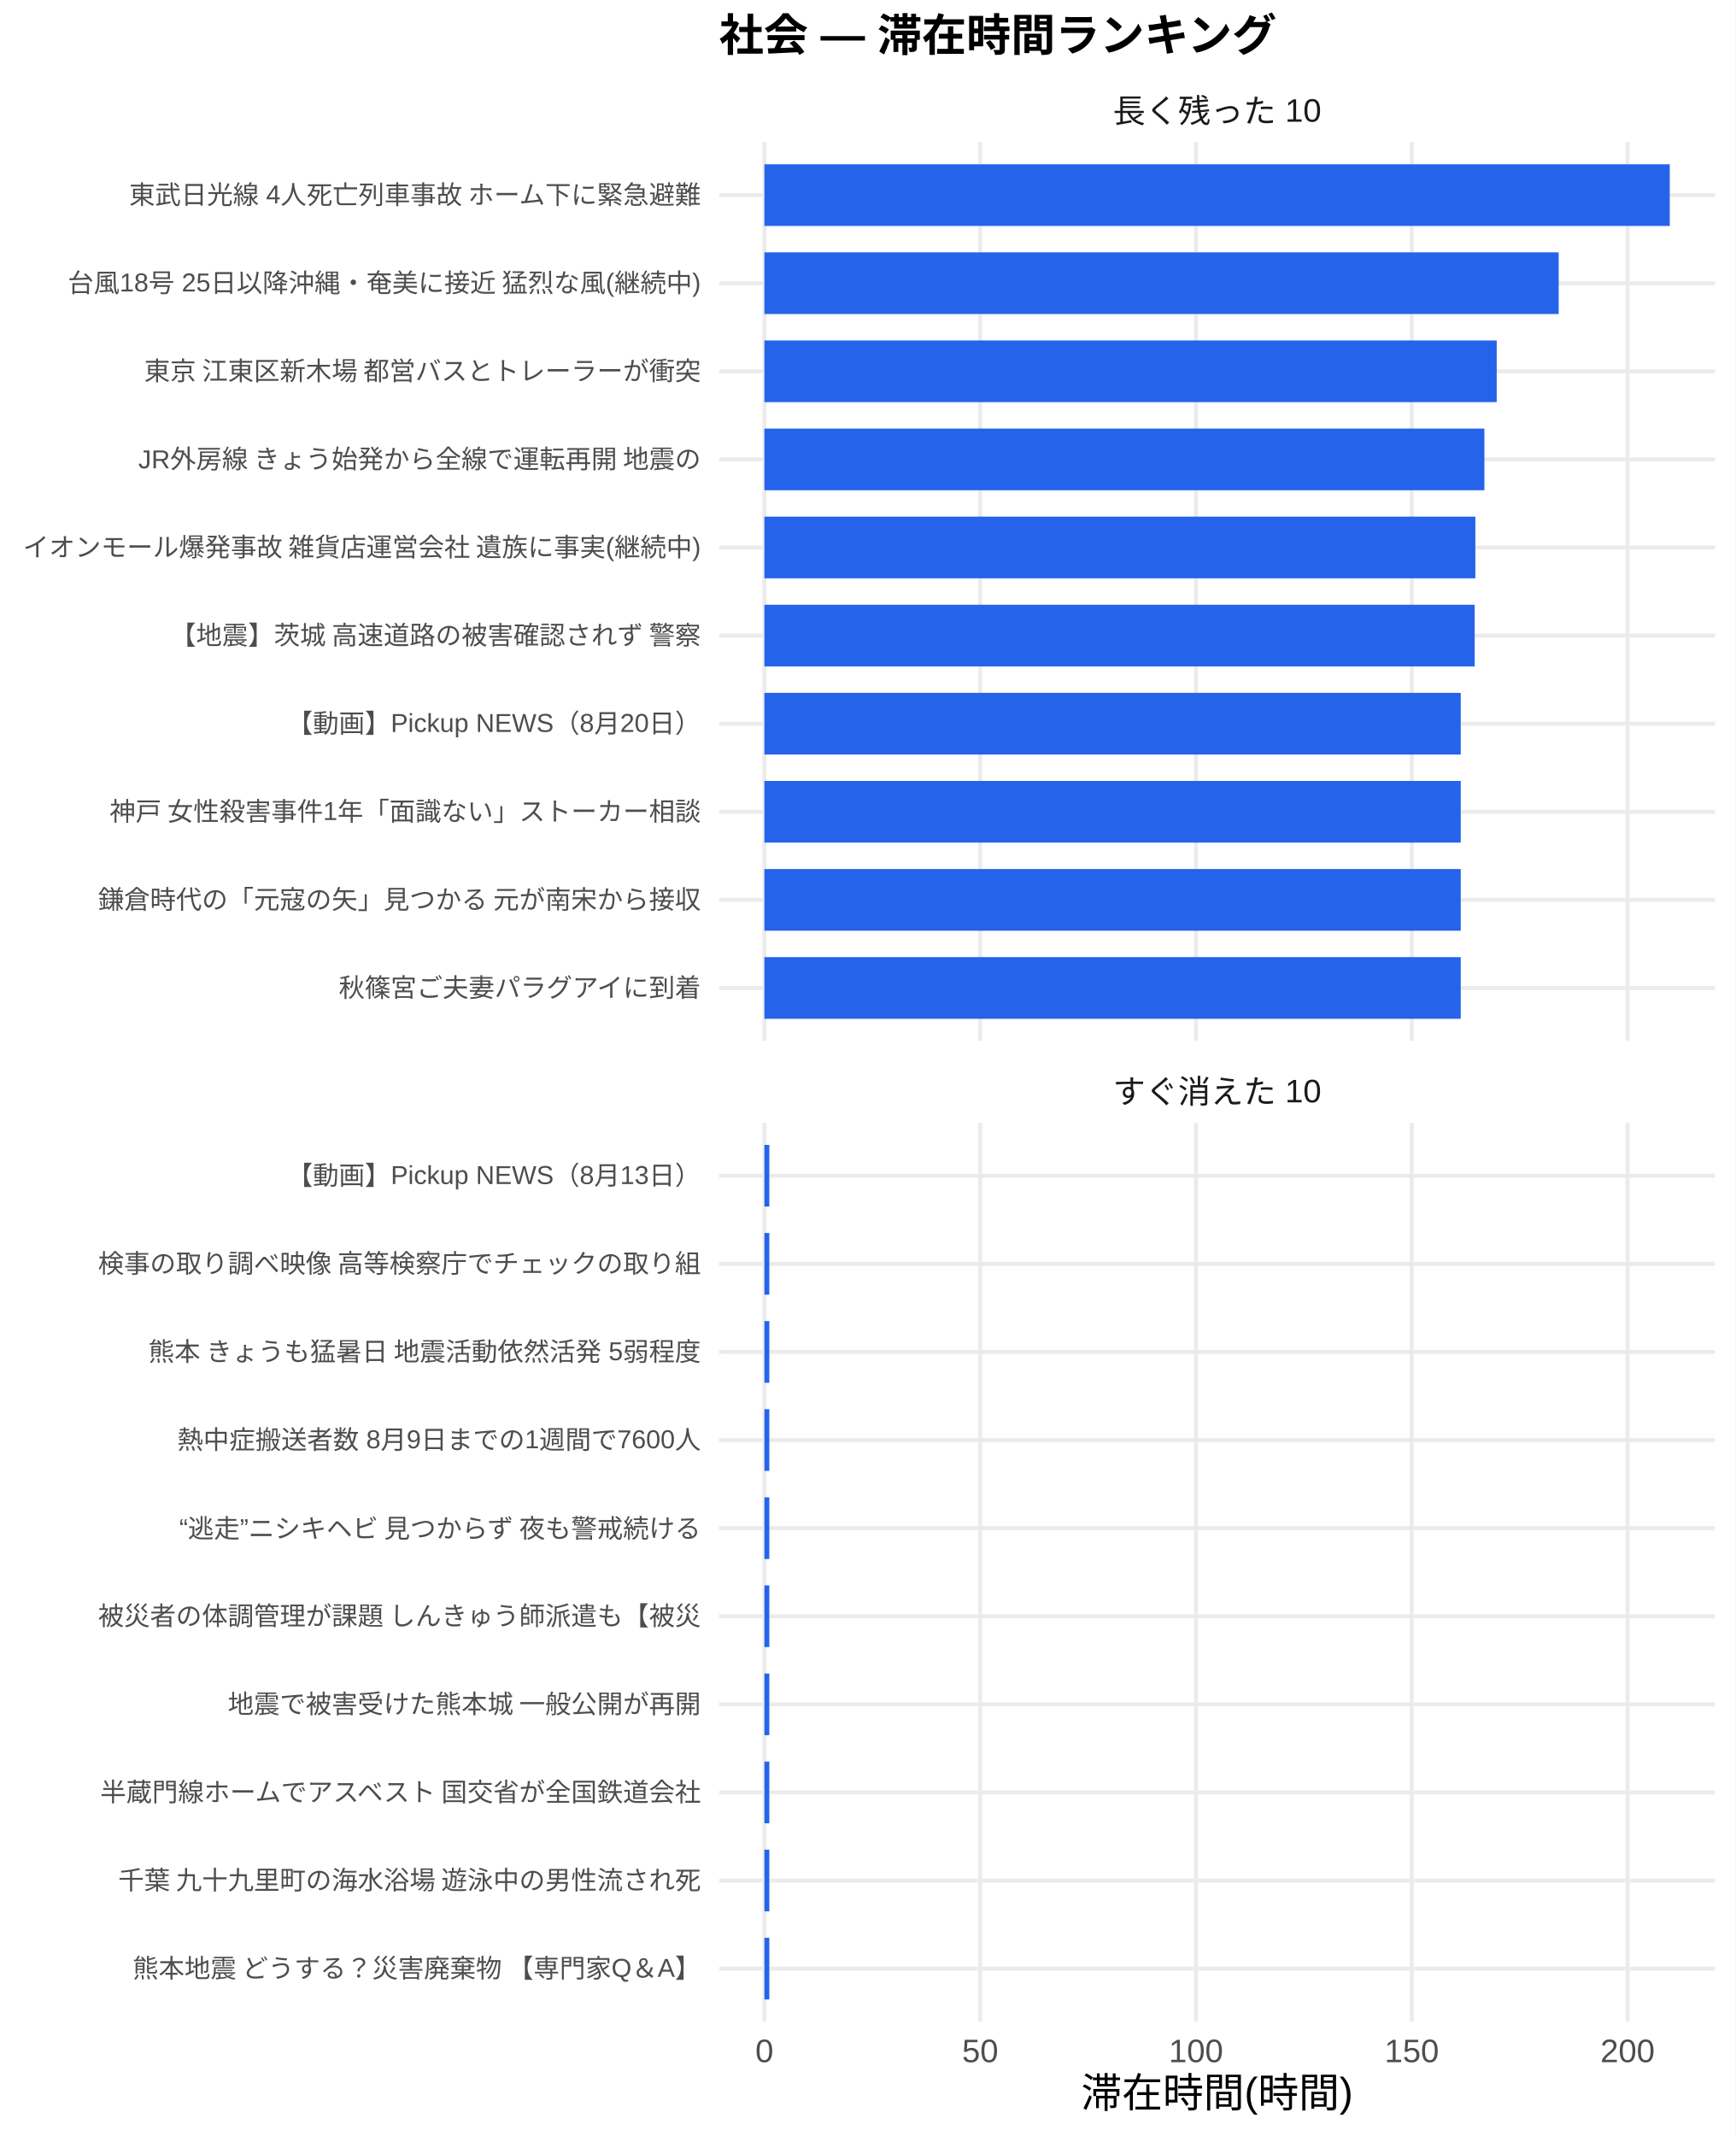
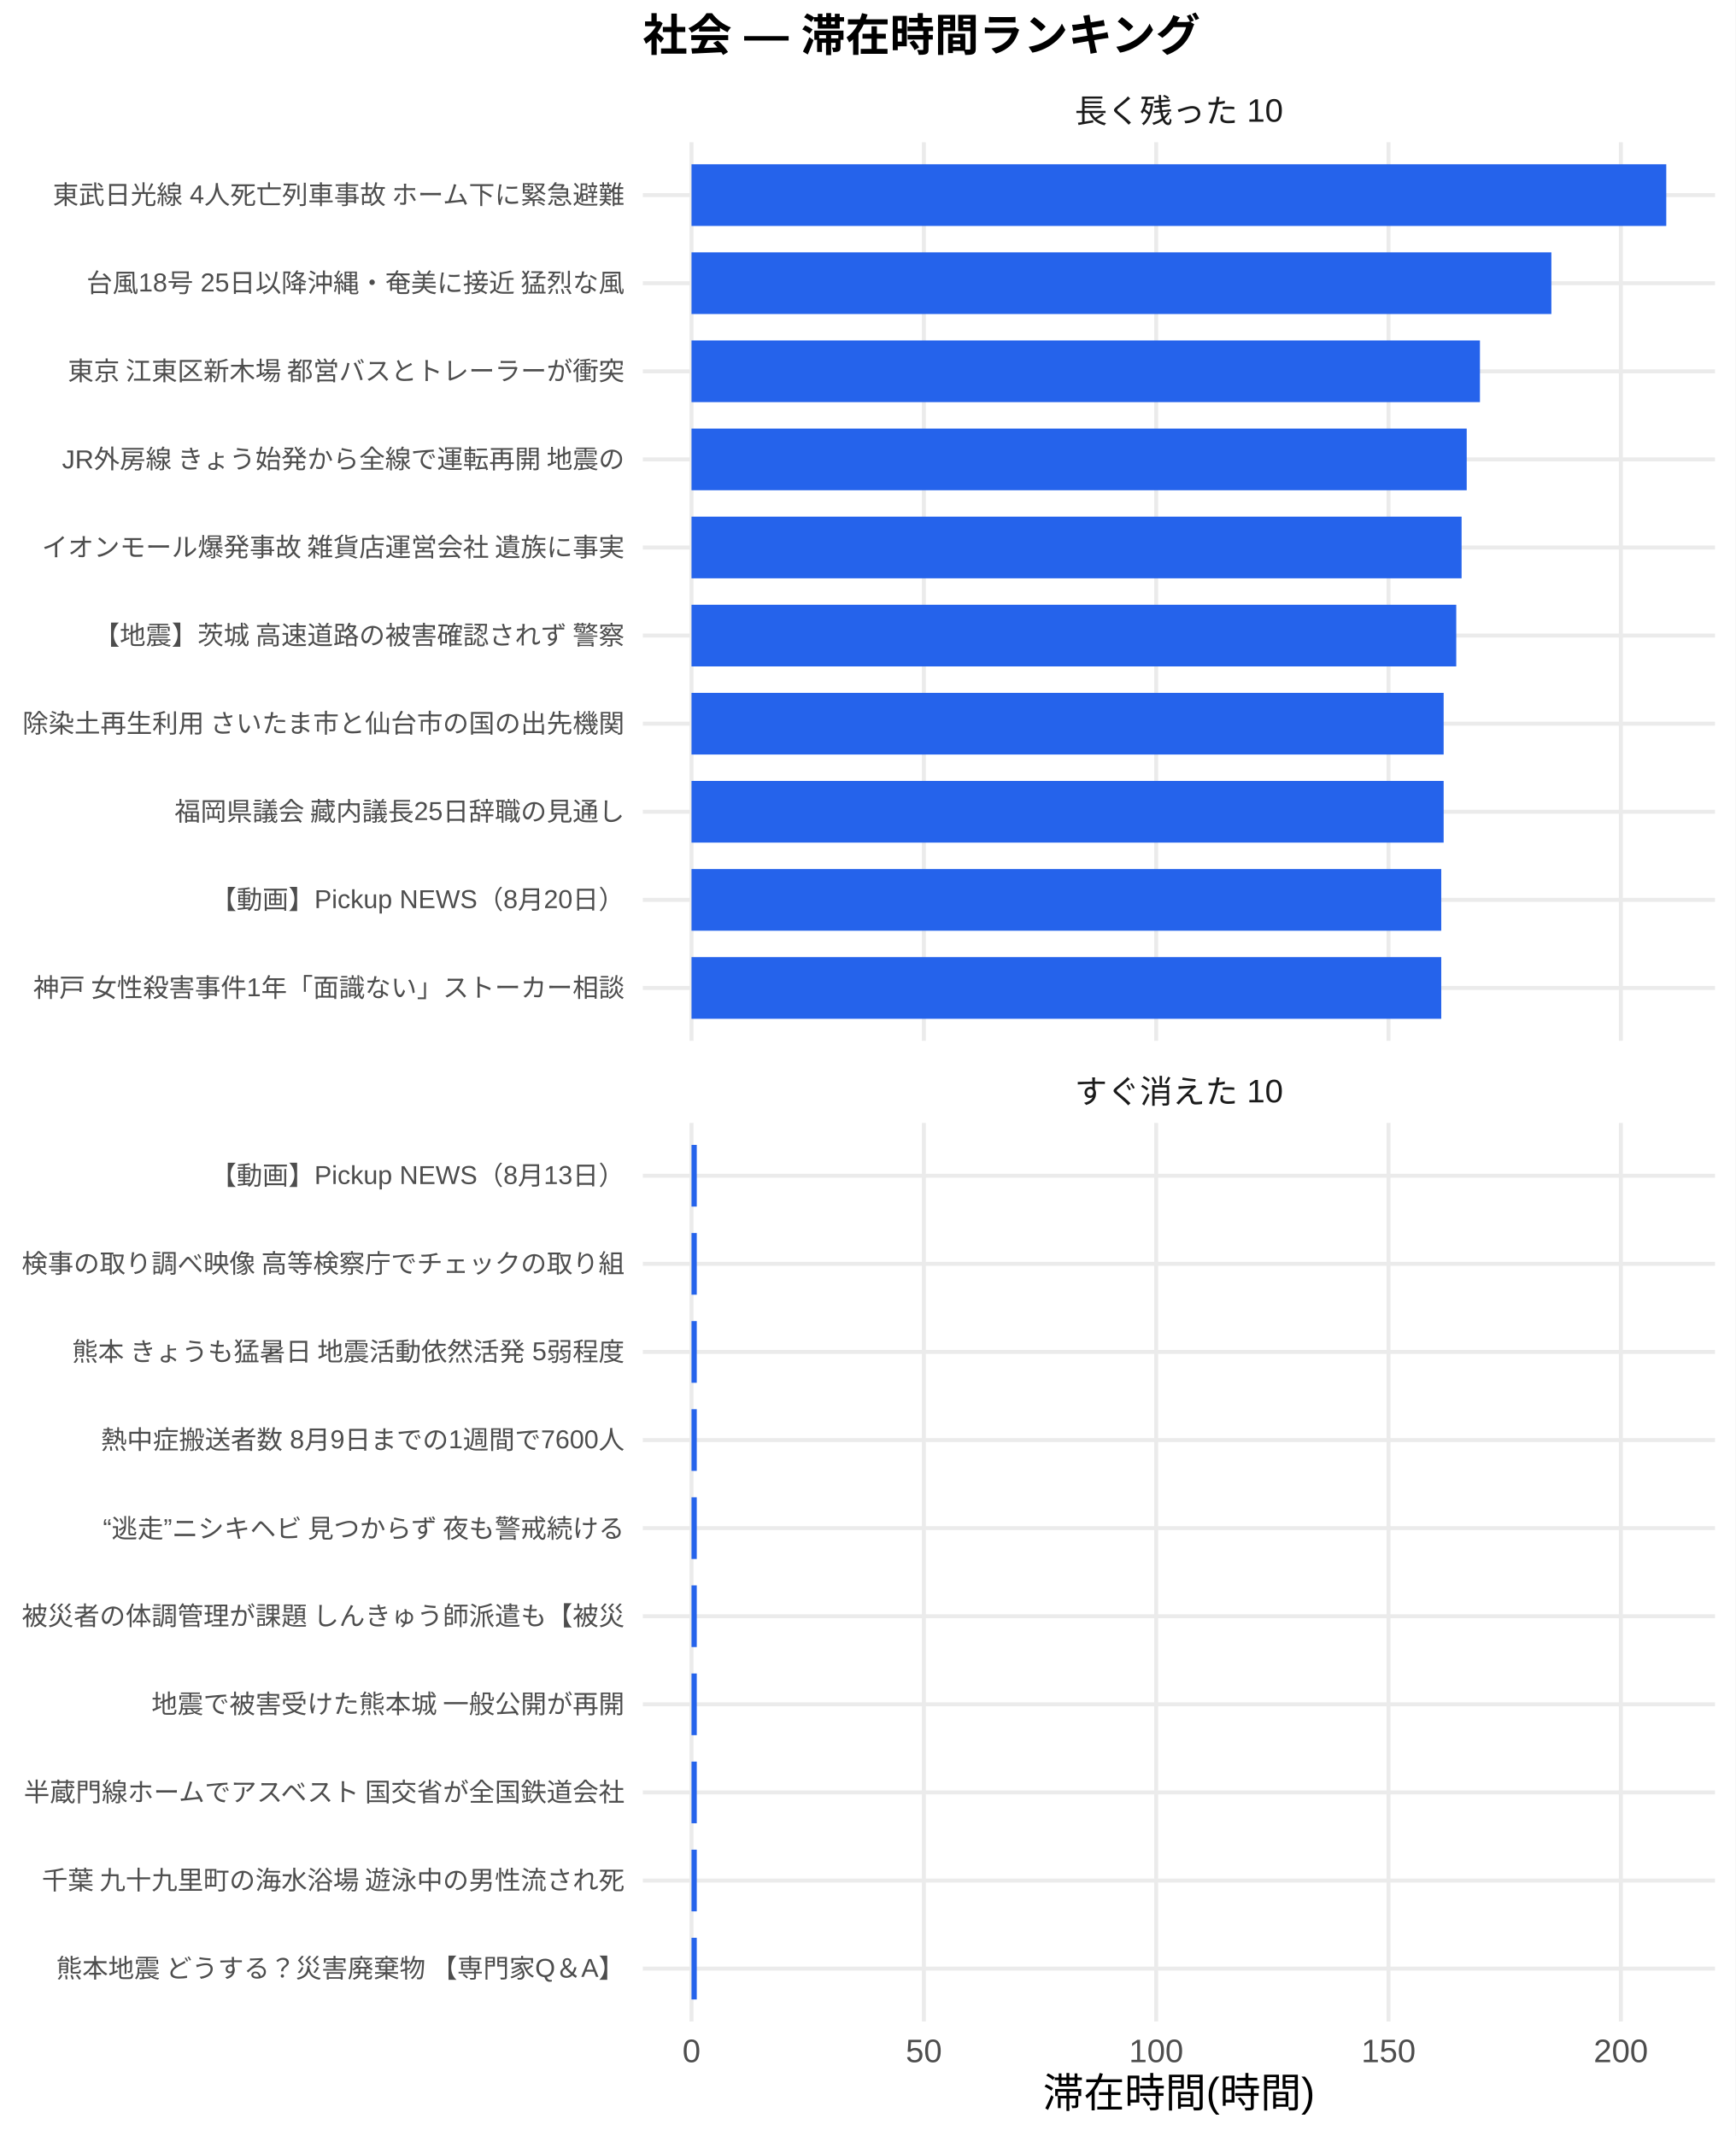
<svg xmlns="http://www.w3.org/2000/svg" width="468.00pt" height="576.00pt" viewBox="0 0 468.00 576.00">
  <g class="svglite">
    <defs>
      <style type="text/css">
    .svglite line, .svglite polyline, .svglite polygon, .svglite path, .svglite rect, .svglite circle {
      fill: none;
      stroke: #000000;
      stroke-linecap: round;
      stroke-linejoin: round;
      stroke-miterlimit: 10.00;
    }
    .svglite text {
      white-space: pre;
    }
    .svglite g.glyphgroup path {
      fill: inherit;
      stroke: none;
    }
  </style>
    </defs>
    <rect width="100%" height="100%" style="stroke: none; fill: #FFFFFF;" />
    <defs>
      <clipPath id="cpMC4wMHw0NjguMDB8MC4wMHw1NzYuMDA=">
        <rect x="0.00" y="0.00" width="468.00" height="576.00" />
      </clipPath>
    </defs>
    <g clip-path="url(#cpMC4wMHw0NjguMDB8MC4wMHw1NzYuMDA=)">
-       <rect x="0" y="0.00" width="468.00" height="576.00" style="stroke-width: 1.07; stroke: none; fill: #FFFFFF;" />
+       <rect x="0.00" y="0.00" width="468.00" height="576.00" style="stroke-width: 1.07; stroke: none; fill: #FFFFFF;" />
    </g>
    <defs>
-       <clipPath id="cpMTkzLjk0fDQ2Mi41MnwzOC4zNnwyODAuNjc=">
-         <rect x="193.94" y="38.36" width="268.58" height="242.31" />
+       <clipPath id="cpMTczLjM1fDQ2Mi41MnwzOC4zNnwyODAuNjc=">
+         <rect x="173.35" y="38.36" width="289.17" height="242.31" />
      </clipPath>
    </defs>
-     <g clip-path="url(#cpMTkzLjk0fDQ2Mi41MnwzOC4zNnwyODAuNjc=)">
-       <polyline points="193.94,266.42 462.52,266.42 " style="stroke-width: 1.07; stroke: #EBEBEB; stroke-linecap: butt;" />
-       <polyline points="193.94,242.66 462.52,242.66 " style="stroke-width: 1.07; stroke: #EBEBEB; stroke-linecap: butt;" />
-       <polyline points="193.94,218.91 462.52,218.91 " style="stroke-width: 1.07; stroke: #EBEBEB; stroke-linecap: butt;" />
-       <polyline points="193.94,195.15 462.52,195.15 " style="stroke-width: 1.07; stroke: #EBEBEB; stroke-linecap: butt;" />
-       <polyline points="193.94,171.39 462.52,171.39 " style="stroke-width: 1.07; stroke: #EBEBEB; stroke-linecap: butt;" />
-       <polyline points="193.94,147.64 462.52,147.64 " style="stroke-width: 1.07; stroke: #EBEBEB; stroke-linecap: butt;" />
-       <polyline points="193.94,123.88 462.52,123.88 " style="stroke-width: 1.07; stroke: #EBEBEB; stroke-linecap: butt;" />
-       <polyline points="193.94,100.13 462.52,100.13 " style="stroke-width: 1.07; stroke: #EBEBEB; stroke-linecap: butt;" />
-       <polyline points="193.94,76.37 462.52,76.37 " style="stroke-width: 1.07; stroke: #EBEBEB; stroke-linecap: butt;" />
-       <polyline points="193.94,52.61 462.52,52.61 " style="stroke-width: 1.07; stroke: #EBEBEB; stroke-linecap: butt;" />
-       <polyline points="206.15,280.67 206.15,38.36 " style="stroke-width: 1.07; stroke: #EBEBEB; stroke-linecap: butt;" />
-       <polyline points="264.34,280.67 264.34,38.36 " style="stroke-width: 1.07; stroke: #EBEBEB; stroke-linecap: butt;" />
-       <polyline points="322.54,280.67 322.54,38.36 " style="stroke-width: 1.07; stroke: #EBEBEB; stroke-linecap: butt;" />
-       <polyline points="380.73,280.67 380.73,38.36 " style="stroke-width: 1.07; stroke: #EBEBEB; stroke-linecap: butt;" />
-       <polyline points="438.93,280.67 438.93,38.36 " style="stroke-width: 1.07; stroke: #EBEBEB; stroke-linecap: butt;" />
-       <rect x="206.15" y="44.30" width="244.16" height="16.63" style="stroke-width: 1.07; stroke: none; stroke-linecap: butt; stroke-linejoin: miter; fill: #2563EB;" />
-       <rect x="206.15" y="68.05" width="214.21" height="16.63" style="stroke-width: 1.07; stroke: none; stroke-linecap: butt; stroke-linejoin: miter; fill: #2563EB;" />
-       <rect x="206.15" y="91.81" width="197.49" height="16.63" style="stroke-width: 1.07; stroke: none; stroke-linecap: butt; stroke-linejoin: miter; fill: #2563EB;" />
-       <rect x="206.15" y="115.57" width="194.17" height="16.63" style="stroke-width: 1.07; stroke: none; stroke-linecap: butt; stroke-linejoin: miter; fill: #2563EB;" />
-       <rect x="206.15" y="139.32" width="191.73" height="16.63" style="stroke-width: 1.07; stroke: none; stroke-linecap: butt; stroke-linejoin: miter; fill: #2563EB;" />
-       <rect x="206.15" y="163.08" width="191.55" height="16.63" style="stroke-width: 1.07; stroke: none; stroke-linecap: butt; stroke-linejoin: miter; fill: #2563EB;" />
-       <rect x="206.15" y="186.84" width="187.79" height="16.63" style="stroke-width: 1.07; stroke: none; stroke-linecap: butt; stroke-linejoin: miter; fill: #2563EB;" />
-       <rect x="206.15" y="210.59" width="187.79" height="16.63" style="stroke-width: 1.07; stroke: none; stroke-linecap: butt; stroke-linejoin: miter; fill: #2563EB;" />
-       <rect x="206.15" y="234.35" width="187.79" height="16.63" style="stroke-width: 1.07; stroke: none; stroke-linecap: butt; stroke-linejoin: miter; fill: #2563EB;" />
-       <rect x="206.15" y="258.10" width="187.79" height="16.63" style="stroke-width: 1.07; stroke: none; stroke-linecap: butt; stroke-linejoin: miter; fill: #2563EB;" />
+     <g clip-path="url(#cpMTczLjM1fDQ2Mi41MnwzOC4zNnwyODAuNjc=)">
+       <polyline points="173.35,266.42 462.52,266.42 " style="stroke-width: 1.07; stroke: #EBEBEB; stroke-linecap: butt;" />
+       <polyline points="173.35,242.66 462.52,242.66 " style="stroke-width: 1.07; stroke: #EBEBEB; stroke-linecap: butt;" />
+       <polyline points="173.35,218.91 462.52,218.91 " style="stroke-width: 1.07; stroke: #EBEBEB; stroke-linecap: butt;" />
+       <polyline points="173.35,195.15 462.52,195.15 " style="stroke-width: 1.07; stroke: #EBEBEB; stroke-linecap: butt;" />
+       <polyline points="173.35,171.39 462.52,171.39 " style="stroke-width: 1.07; stroke: #EBEBEB; stroke-linecap: butt;" />
+       <polyline points="173.35,147.64 462.52,147.64 " style="stroke-width: 1.07; stroke: #EBEBEB; stroke-linecap: butt;" />
+       <polyline points="173.35,123.88 462.52,123.88 " style="stroke-width: 1.07; stroke: #EBEBEB; stroke-linecap: butt;" />
+       <polyline points="173.35,100.13 462.52,100.13 " style="stroke-width: 1.07; stroke: #EBEBEB; stroke-linecap: butt;" />
+       <polyline points="173.35,76.37 462.52,76.37 " style="stroke-width: 1.07; stroke: #EBEBEB; stroke-linecap: butt;" />
+       <polyline points="173.35,52.61 462.52,52.61 " style="stroke-width: 1.07; stroke: #EBEBEB; stroke-linecap: butt;" />
+       <polyline points="186.49,280.67 186.49,38.36 " style="stroke-width: 1.07; stroke: #EBEBEB; stroke-linecap: butt;" />
+       <polyline points="249.15,280.67 249.15,38.36 " style="stroke-width: 1.07; stroke: #EBEBEB; stroke-linecap: butt;" />
+       <polyline points="311.80,280.67 311.80,38.36 " style="stroke-width: 1.07; stroke: #EBEBEB; stroke-linecap: butt;" />
+       <polyline points="374.46,280.67 374.46,38.36 " style="stroke-width: 1.07; stroke: #EBEBEB; stroke-linecap: butt;" />
+       <polyline points="437.12,280.67 437.12,38.36 " style="stroke-width: 1.07; stroke: #EBEBEB; stroke-linecap: butt;" />
+       <rect x="186.49" y="44.30" width="262.88" height="16.63" style="stroke-width: 1.07; stroke: none; stroke-linecap: butt; stroke-linejoin: miter; fill: #2563EB;" />
+       <rect x="186.49" y="68.05" width="231.89" height="16.63" style="stroke-width: 1.07; stroke: none; stroke-linecap: butt; stroke-linejoin: miter; fill: #2563EB;" />
+       <rect x="186.49" y="91.81" width="212.63" height="16.63" style="stroke-width: 1.07; stroke: none; stroke-linecap: butt; stroke-linejoin: miter; fill: #2563EB;" />
+       <rect x="186.49" y="115.57" width="209.06" height="16.63" style="stroke-width: 1.07; stroke: none; stroke-linecap: butt; stroke-linejoin: miter; fill: #2563EB;" />
+       <rect x="186.49" y="139.32" width="207.68" height="16.63" style="stroke-width: 1.07; stroke: none; stroke-linecap: butt; stroke-linejoin: miter; fill: #2563EB;" />
+       <rect x="186.49" y="163.08" width="206.24" height="16.63" style="stroke-width: 1.07; stroke: none; stroke-linecap: butt; stroke-linejoin: miter; fill: #2563EB;" />
+       <rect x="186.49" y="186.84" width="202.84" height="16.63" style="stroke-width: 1.07; stroke: none; stroke-linecap: butt; stroke-linejoin: miter; fill: #2563EB;" />
+       <rect x="186.49" y="210.59" width="202.84" height="16.63" style="stroke-width: 1.07; stroke: none; stroke-linecap: butt; stroke-linejoin: miter; fill: #2563EB;" />
+       <rect x="186.49" y="234.35" width="202.19" height="16.63" style="stroke-width: 1.07; stroke: none; stroke-linecap: butt; stroke-linejoin: miter; fill: #2563EB;" />
+       <rect x="186.49" y="258.10" width="202.19" height="16.63" style="stroke-width: 1.07; stroke: none; stroke-linecap: butt; stroke-linejoin: miter; fill: #2563EB;" />
    </g>
    <g clip-path="url(#cpMC4wMHw0NjguMDB8MC4wMHw1NzYuMDA=)">
</g>
    <defs>
-       <clipPath id="cpMTkzLjk0fDQ2Mi41MnwzMDIuODB8NTQ1LjEy">
-         <rect x="193.94" y="302.80" width="268.58" height="242.31" />
+       <clipPath id="cpMTczLjM1fDQ2Mi41MnwzMDIuODB8NTQ1LjEy">
+         <rect x="173.35" y="302.80" width="289.17" height="242.31" />
      </clipPath>
    </defs>
-     <g clip-path="url(#cpMTkzLjk0fDQ2Mi41MnwzMDIuODB8NTQ1LjEy)">
-       <polyline points="193.94,530.86 462.52,530.86 " style="stroke-width: 1.07; stroke: #EBEBEB; stroke-linecap: butt;" />
-       <polyline points="193.94,507.11 462.52,507.11 " style="stroke-width: 1.07; stroke: #EBEBEB; stroke-linecap: butt;" />
-       <polyline points="193.94,483.35 462.52,483.35 " style="stroke-width: 1.07; stroke: #EBEBEB; stroke-linecap: butt;" />
-       <polyline points="193.94,459.59 462.52,459.59 " style="stroke-width: 1.07; stroke: #EBEBEB; stroke-linecap: butt;" />
-       <polyline points="193.94,435.84 462.52,435.84 " style="stroke-width: 1.07; stroke: #EBEBEB; stroke-linecap: butt;" />
-       <polyline points="193.94,412.08 462.52,412.08 " style="stroke-width: 1.07; stroke: #EBEBEB; stroke-linecap: butt;" />
-       <polyline points="193.94,388.33 462.52,388.33 " style="stroke-width: 1.07; stroke: #EBEBEB; stroke-linecap: butt;" />
-       <polyline points="193.94,364.57 462.52,364.57 " style="stroke-width: 1.07; stroke: #EBEBEB; stroke-linecap: butt;" />
-       <polyline points="193.94,340.81 462.52,340.81 " style="stroke-width: 1.07; stroke: #EBEBEB; stroke-linecap: butt;" />
-       <polyline points="193.94,317.06 462.52,317.06 " style="stroke-width: 1.07; stroke: #EBEBEB; stroke-linecap: butt;" />
-       <polyline points="206.15,545.12 206.15,302.80 " style="stroke-width: 1.07; stroke: #EBEBEB; stroke-linecap: butt;" />
-       <polyline points="264.34,545.12 264.34,302.80 " style="stroke-width: 1.07; stroke: #EBEBEB; stroke-linecap: butt;" />
-       <polyline points="322.54,545.12 322.54,302.80 " style="stroke-width: 1.07; stroke: #EBEBEB; stroke-linecap: butt;" />
-       <polyline points="380.73,545.12 380.73,302.80 " style="stroke-width: 1.07; stroke: #EBEBEB; stroke-linecap: butt;" />
-       <polyline points="438.93,545.12 438.93,302.80 " style="stroke-width: 1.07; stroke: #EBEBEB; stroke-linecap: butt;" />
-       <rect x="206.15" y="308.74" width="1.32" height="16.63" style="stroke-width: 1.07; stroke: none; stroke-linecap: butt; stroke-linejoin: miter; fill: #2563EB;" />
-       <rect x="206.15" y="332.50" width="1.32" height="16.63" style="stroke-width: 1.07; stroke: none; stroke-linecap: butt; stroke-linejoin: miter; fill: #2563EB;" />
-       <rect x="206.15" y="356.25" width="1.32" height="16.63" style="stroke-width: 1.07; stroke: none; stroke-linecap: butt; stroke-linejoin: miter; fill: #2563EB;" />
-       <rect x="206.15" y="380.01" width="1.32" height="16.63" style="stroke-width: 1.07; stroke: none; stroke-linecap: butt; stroke-linejoin: miter; fill: #2563EB;" />
-       <rect x="206.15" y="403.77" width="1.32" height="16.63" style="stroke-width: 1.07; stroke: none; stroke-linecap: butt; stroke-linejoin: miter; fill: #2563EB;" />
-       <rect x="206.15" y="427.52" width="1.32" height="16.63" style="stroke-width: 1.07; stroke: none; stroke-linecap: butt; stroke-linejoin: miter; fill: #2563EB;" />
-       <rect x="206.15" y="451.28" width="1.32" height="16.63" style="stroke-width: 1.07; stroke: none; stroke-linecap: butt; stroke-linejoin: miter; fill: #2563EB;" />
-       <rect x="206.15" y="475.04" width="1.32" height="16.63" style="stroke-width: 1.07; stroke: none; stroke-linecap: butt; stroke-linejoin: miter; fill: #2563EB;" />
-       <rect x="206.15" y="498.79" width="1.32" height="16.63" style="stroke-width: 1.07; stroke: none; stroke-linecap: butt; stroke-linejoin: miter; fill: #2563EB;" />
-       <rect x="206.15" y="522.55" width="1.32" height="16.63" style="stroke-width: 1.07; stroke: none; stroke-linecap: butt; stroke-linejoin: miter; fill: #2563EB;" />
+     <g clip-path="url(#cpMTczLjM1fDQ2Mi41MnwzMDIuODB8NTQ1LjEy)">
+       <polyline points="173.35,530.86 462.52,530.86 " style="stroke-width: 1.07; stroke: #EBEBEB; stroke-linecap: butt;" />
+       <polyline points="173.35,507.11 462.52,507.11 " style="stroke-width: 1.07; stroke: #EBEBEB; stroke-linecap: butt;" />
+       <polyline points="173.35,483.35 462.52,483.35 " style="stroke-width: 1.07; stroke: #EBEBEB; stroke-linecap: butt;" />
+       <polyline points="173.35,459.59 462.52,459.59 " style="stroke-width: 1.07; stroke: #EBEBEB; stroke-linecap: butt;" />
+       <polyline points="173.35,435.84 462.52,435.84 " style="stroke-width: 1.07; stroke: #EBEBEB; stroke-linecap: butt;" />
+       <polyline points="173.35,412.08 462.52,412.08 " style="stroke-width: 1.07; stroke: #EBEBEB; stroke-linecap: butt;" />
+       <polyline points="173.35,388.33 462.52,388.33 " style="stroke-width: 1.07; stroke: #EBEBEB; stroke-linecap: butt;" />
+       <polyline points="173.35,364.57 462.52,364.57 " style="stroke-width: 1.07; stroke: #EBEBEB; stroke-linecap: butt;" />
+       <polyline points="173.35,340.81 462.52,340.81 " style="stroke-width: 1.07; stroke: #EBEBEB; stroke-linecap: butt;" />
+       <polyline points="173.35,317.06 462.52,317.06 " style="stroke-width: 1.07; stroke: #EBEBEB; stroke-linecap: butt;" />
+       <polyline points="186.49,545.12 186.49,302.80 " style="stroke-width: 1.07; stroke: #EBEBEB; stroke-linecap: butt;" />
+       <polyline points="249.15,545.12 249.15,302.80 " style="stroke-width: 1.07; stroke: #EBEBEB; stroke-linecap: butt;" />
+       <polyline points="311.80,545.12 311.80,302.80 " style="stroke-width: 1.07; stroke: #EBEBEB; stroke-linecap: butt;" />
+       <polyline points="374.46,545.12 374.46,302.80 " style="stroke-width: 1.07; stroke: #EBEBEB; stroke-linecap: butt;" />
+       <polyline points="437.12,545.12 437.12,302.80 " style="stroke-width: 1.07; stroke: #EBEBEB; stroke-linecap: butt;" />
+       <rect x="186.49" y="308.74" width="1.42" height="16.63" style="stroke-width: 1.07; stroke: none; stroke-linecap: butt; stroke-linejoin: miter; fill: #2563EB;" />
+       <rect x="186.49" y="332.50" width="1.42" height="16.63" style="stroke-width: 1.07; stroke: none; stroke-linecap: butt; stroke-linejoin: miter; fill: #2563EB;" />
+       <rect x="186.49" y="356.25" width="1.42" height="16.63" style="stroke-width: 1.07; stroke: none; stroke-linecap: butt; stroke-linejoin: miter; fill: #2563EB;" />
+       <rect x="186.49" y="380.01" width="1.42" height="16.63" style="stroke-width: 1.07; stroke: none; stroke-linecap: butt; stroke-linejoin: miter; fill: #2563EB;" />
+       <rect x="186.49" y="403.77" width="1.42" height="16.63" style="stroke-width: 1.07; stroke: none; stroke-linecap: butt; stroke-linejoin: miter; fill: #2563EB;" />
+       <rect x="186.49" y="427.52" width="1.42" height="16.63" style="stroke-width: 1.07; stroke: none; stroke-linecap: butt; stroke-linejoin: miter; fill: #2563EB;" />
+       <rect x="186.49" y="451.28" width="1.42" height="16.63" style="stroke-width: 1.07; stroke: none; stroke-linecap: butt; stroke-linejoin: miter; fill: #2563EB;" />
+       <rect x="186.49" y="475.04" width="1.42" height="16.63" style="stroke-width: 1.07; stroke: none; stroke-linecap: butt; stroke-linejoin: miter; fill: #2563EB;" />
+       <rect x="186.49" y="498.79" width="1.42" height="16.63" style="stroke-width: 1.07; stroke: none; stroke-linecap: butt; stroke-linejoin: miter; fill: #2563EB;" />
+       <rect x="186.49" y="522.55" width="1.42" height="16.63" style="stroke-width: 1.07; stroke: none; stroke-linecap: butt; stroke-linejoin: miter; fill: #2563EB;" />
    </g>
    <g clip-path="url(#cpMC4wMHw0NjguMDB8MC4wMHw1NzYuMDA=)">
</g>
    <defs>
-       <clipPath id="cpMTkzLjk0fDQ2Mi41MnwyODYuMTV8MzAyLjgw">
-         <rect x="193.94" y="286.15" width="268.58" height="16.65" />
+       <clipPath id="cpMTczLjM1fDQ2Mi41MnwyODYuMTV8MzAyLjgw">
+         <rect x="173.35" y="286.15" width="289.17" height="16.65" />
      </clipPath>
    </defs>
-     <g clip-path="url(#cpMTkzLjk0fDQ2Mi41MnwyODYuMTV8MzAyLjgw)">
-       <text x="328.23" y="297.50" text-anchor="middle" style="font-size: 8.80px;fill: #1A1A1A; font-family: &quot;Liberation Sans&quot;;" textLength="56.20px" lengthAdjust="spacingAndGlyphs">すぐ消えた 10</text>
+     <g clip-path="url(#cpMTczLjM1fDQ2Mi41MnwyODYuMTV8MzAyLjgw)">
+       <text x="317.93" y="297.50" text-anchor="middle" style="font-size: 8.80px;fill: #1A1A1A; font-family: &quot;Liberation Sans&quot;;" textLength="56.20px" lengthAdjust="spacingAndGlyphs">すぐ消えた 10</text>
    </g>
    <g clip-path="url(#cpMC4wMHw0NjguMDB8MC4wMHw1NzYuMDA=)">
</g>
    <defs>
-       <clipPath id="cpMTkzLjk0fDQ2Mi41MnwyMS43MXwzOC4zNg==">
-         <rect x="193.94" y="21.71" width="268.58" height="16.65" />
+       <clipPath id="cpMTczLjM1fDQ2Mi41MnwyMS43MXwzOC4zNg==">
+         <rect x="173.35" y="21.71" width="289.17" height="16.65" />
      </clipPath>
    </defs>
-     <g clip-path="url(#cpMTkzLjk0fDQ2Mi41MnwyMS43MXwzOC4zNg==)">
-       <text x="328.23" y="33.06" text-anchor="middle" style="font-size: 8.80px;fill: #1A1A1A; font-family: &quot;Liberation Sans&quot;;" textLength="56.20px" lengthAdjust="spacingAndGlyphs">長く残った 10</text>
+     <g clip-path="url(#cpMTczLjM1fDQ2Mi41MnwyMS43MXwzOC4zNg==)">
+       <text x="317.93" y="33.06" text-anchor="middle" style="font-size: 8.80px;fill: #1A1A1A; font-family: &quot;Liberation Sans&quot;;" textLength="56.20px" lengthAdjust="spacingAndGlyphs">長く残った 10</text>
    </g>
    <g clip-path="url(#cpMC4wMHw0NjguMDB8MC4wMHw1NzYuMDA=)">
-       <text x="206.15" y="556.10" text-anchor="middle" style="font-size: 8.80px;fill: #4D4D4D; font-family: &quot;Liberation Sans&quot;;" textLength="4.89px" lengthAdjust="spacingAndGlyphs">0</text>
-       <text x="264.34" y="556.10" text-anchor="middle" style="font-size: 8.80px;fill: #4D4D4D; font-family: &quot;Liberation Sans&quot;;" textLength="9.78px" lengthAdjust="spacingAndGlyphs">50</text>
-       <text x="322.54" y="556.10" text-anchor="middle" style="font-size: 8.80px;fill: #4D4D4D; font-family: &quot;Liberation Sans&quot;;" textLength="14.67px" lengthAdjust="spacingAndGlyphs">100</text>
-       <text x="380.73" y="556.10" text-anchor="middle" style="font-size: 8.80px;fill: #4D4D4D; font-family: &quot;Liberation Sans&quot;;" textLength="14.67px" lengthAdjust="spacingAndGlyphs">150</text>
-       <text x="438.93" y="556.10" text-anchor="middle" style="font-size: 8.80px;fill: #4D4D4D; font-family: &quot;Liberation Sans&quot;;" textLength="14.67px" lengthAdjust="spacingAndGlyphs">200</text>
-       <text x="189.01" y="268.83" text-anchor="end" style="font-size: 7.00px;fill: #4D4D4D; font-family: &quot;Liberation Sans&quot;;" textLength="98.00px" lengthAdjust="spacingAndGlyphs">秋篠宮ご夫妻パラグアイに到着</text>
-       <text x="189.01" y="245.07" text-anchor="end" style="font-size: 7.00px;fill: #4D4D4D; font-family: &quot;Liberation Sans&quot;;" textLength="162.94px" lengthAdjust="spacingAndGlyphs">鎌倉時代の「元寇の矢」見つかる 元が南宋から接収</text>
-       <text x="189.01" y="221.31" text-anchor="end" style="font-size: 7.00px;fill: #4D4D4D; font-family: &quot;Liberation Sans&quot;;" textLength="159.83px" lengthAdjust="spacingAndGlyphs">神戸 女性殺害事件1年「面識ない」ストーカー相談</text>
-       <text x="189.01" y="197.56" text-anchor="end" style="font-size: 7.00px;fill: #4D4D4D; font-family: &quot;Liberation Sans&quot;;" textLength="111.64px" lengthAdjust="spacingAndGlyphs">【動画】Pickup NEWS（8月20日）</text>
-       <text x="189.01" y="173.80" text-anchor="end" style="font-size: 7.00px;fill: #4D4D4D; font-family: &quot;Liberation Sans&quot;;" textLength="143.88px" lengthAdjust="spacingAndGlyphs">【地震】茨城 高速道路の被害確認されず 警察</text>
-       <text x="189.01" y="150.05" text-anchor="end" style="font-size: 7.00px;fill: #4D4D4D; font-family: &quot;Liberation Sans&quot;;" textLength="183.53px" lengthAdjust="spacingAndGlyphs">イオンモール爆発事故 雑貨店運営会社 遺族に事実(継続中)</text>
-       <text x="189.01" y="126.29" text-anchor="end" style="font-size: 7.00px;fill: #4D4D4D; font-family: &quot;Liberation Sans&quot;;" textLength="152.44px" lengthAdjust="spacingAndGlyphs">JR外房線 きょう始発から全線で運転再開 地震の</text>
-       <text x="189.01" y="102.53" text-anchor="end" style="font-size: 7.00px;fill: #4D4D4D; font-family: &quot;Liberation Sans&quot;;" textLength="152.81px" lengthAdjust="spacingAndGlyphs">東京 江東区新木場 都営バスとトレーラーが衝突 </text>
-       <text x="189.01" y="78.78" text-anchor="end" style="font-size: 7.00px;fill: #4D4D4D; font-family: &quot;Liberation Sans&quot;;" textLength="171.09px" lengthAdjust="spacingAndGlyphs">台風18号 25日以降沖縄・奄美に接近 猛烈な風(継続中)</text>
-       <text x="189.01" y="55.02" text-anchor="end" style="font-size: 7.00px;fill: #4D4D4D; font-family: &quot;Liberation Sans&quot;;" textLength="154.77px" lengthAdjust="spacingAndGlyphs">東武日光線 4人死亡列車事故 ホーム下に緊急避難</text>
-       <text x="189.01" y="533.27" text-anchor="end" style="font-size: 7.00px;fill: #4D4D4D; font-family: &quot;Liberation Sans&quot;;" textLength="153.98px" lengthAdjust="spacingAndGlyphs">熊本地震 どうする？災害廃棄物 【専門家Q＆A】</text>
-       <text x="189.01" y="509.51" text-anchor="end" style="font-size: 7.00px;fill: #4D4D4D; font-family: &quot;Liberation Sans&quot;;" textLength="157.88px" lengthAdjust="spacingAndGlyphs">千葉 九十九里町の海水浴場 遊泳中の男性流され死</text>
-       <text x="189.01" y="485.76" text-anchor="end" style="font-size: 7.00px;fill: #4D4D4D; font-family: &quot;Liberation Sans&quot;;" textLength="162.94px" lengthAdjust="spacingAndGlyphs">半蔵門線ホームでアスベスト 国交省が全国鉄道会社</text>
-       <text x="189.01" y="462.00" text-anchor="end" style="font-size: 7.00px;fill: #4D4D4D; font-family: &quot;Liberation Sans&quot;;" textLength="127.94px" lengthAdjust="spacingAndGlyphs">地震で被害受けた熊本城 一般公開が再開</text>
-       <text x="189.01" y="438.25" text-anchor="end" style="font-size: 7.00px;fill: #4D4D4D; font-family: &quot;Liberation Sans&quot;;" textLength="162.94px" lengthAdjust="spacingAndGlyphs">被災者の体調管理が課題 しんきゅう師派遣も【被災</text>
-       <text x="189.01" y="414.49" text-anchor="end" style="font-size: 7.00px;fill: #4D4D4D; font-family: &quot;Liberation Sans&quot;;" textLength="143.47px" lengthAdjust="spacingAndGlyphs">“逃走”ニシキヘビ 見つからず 夜も警戒続ける </text>
-       <text x="189.01" y="390.73" text-anchor="end" style="font-size: 7.00px;fill: #4D4D4D; font-family: &quot;Liberation Sans&quot;;" textLength="141.17px" lengthAdjust="spacingAndGlyphs">熱中症搬送者数 8月9日までの1週間で7600人</text>
-       <text x="189.01" y="366.98" text-anchor="end" style="font-size: 7.00px;fill: #4D4D4D; font-family: &quot;Liberation Sans&quot;;" textLength="149.70px" lengthAdjust="spacingAndGlyphs">熊本 きょうも猛暑日 地震活動依然活発 5弱程度</text>
-       <text x="189.01" y="343.22" text-anchor="end" style="font-size: 7.00px;fill: #4D4D4D; font-family: &quot;Liberation Sans&quot;;" textLength="162.94px" lengthAdjust="spacingAndGlyphs">検事の取り調べ映像 高等検察庁でチェックの取り組</text>
-       <text x="189.01" y="319.47" text-anchor="end" style="font-size: 7.00px;fill: #4D4D4D; font-family: &quot;Liberation Sans&quot;;" textLength="111.64px" lengthAdjust="spacingAndGlyphs">【動画】Pickup NEWS（8月13日）</text>
-       <text x="328.23" y="568.24" text-anchor="middle" style="font-size: 11.00px; font-family: &quot;Liberation Sans&quot;;" textLength="73.31px" lengthAdjust="spacingAndGlyphs">滞在時間(時間)</text>
-       <text x="193.94" y="13.74" style="font-size: 12.00px; font-weight: bold; font-family: &quot;Liberation Sans&quot;;" textLength="150.66px" lengthAdjust="spacingAndGlyphs">社会 — 滞在時間ランキング</text>
+       <text x="186.49" y="556.10" text-anchor="middle" style="font-size: 8.80px;fill: #4D4D4D; font-family: &quot;Liberation Sans&quot;;" textLength="4.89px" lengthAdjust="spacingAndGlyphs">0</text>
+       <text x="249.15" y="556.10" text-anchor="middle" style="font-size: 8.80px;fill: #4D4D4D; font-family: &quot;Liberation Sans&quot;;" textLength="9.78px" lengthAdjust="spacingAndGlyphs">50</text>
+       <text x="311.80" y="556.10" text-anchor="middle" style="font-size: 8.80px;fill: #4D4D4D; font-family: &quot;Liberation Sans&quot;;" textLength="14.67px" lengthAdjust="spacingAndGlyphs">100</text>
+       <text x="374.46" y="556.10" text-anchor="middle" style="font-size: 8.80px;fill: #4D4D4D; font-family: &quot;Liberation Sans&quot;;" textLength="14.67px" lengthAdjust="spacingAndGlyphs">150</text>
+       <text x="437.12" y="556.10" text-anchor="middle" style="font-size: 8.80px;fill: #4D4D4D; font-family: &quot;Liberation Sans&quot;;" textLength="14.67px" lengthAdjust="spacingAndGlyphs">200</text>
+       <text x="168.42" y="268.83" text-anchor="end" style="font-size: 7.00px;fill: #4D4D4D; font-family: &quot;Liberation Sans&quot;;" textLength="159.83px" lengthAdjust="spacingAndGlyphs">神戸 女性殺害事件1年「面識ない」ストーカー相談</text>
+       <text x="168.42" y="245.07" text-anchor="end" style="font-size: 7.00px;fill: #4D4D4D; font-family: &quot;Liberation Sans&quot;;" textLength="111.64px" lengthAdjust="spacingAndGlyphs">【動画】Pickup NEWS（8月20日）</text>
+       <text x="168.42" y="221.31" text-anchor="end" style="font-size: 7.00px;fill: #4D4D4D; font-family: &quot;Liberation Sans&quot;;" textLength="121.72px" lengthAdjust="spacingAndGlyphs">福岡県議会 藏内議長25日辞職の見通し</text>
+       <text x="168.42" y="197.56" text-anchor="end" style="font-size: 7.00px;fill: #4D4D4D; font-family: &quot;Liberation Sans&quot;;" textLength="162.94px" lengthAdjust="spacingAndGlyphs">除染土再生利用 さいたま市と仙台市の国の出先機関</text>
+       <text x="168.42" y="173.80" text-anchor="end" style="font-size: 7.00px;fill: #4D4D4D; font-family: &quot;Liberation Sans&quot;;" textLength="143.88px" lengthAdjust="spacingAndGlyphs">【地震】茨城 高速道路の被害確認されず 警察</text>
+       <text x="168.42" y="150.05" text-anchor="end" style="font-size: 7.00px;fill: #4D4D4D; font-family: &quot;Liberation Sans&quot;;" textLength="157.88px" lengthAdjust="spacingAndGlyphs">イオンモール爆発事故 雑貨店運営会社 遺族に事実</text>
+       <text x="168.42" y="126.29" text-anchor="end" style="font-size: 7.00px;fill: #4D4D4D; font-family: &quot;Liberation Sans&quot;;" textLength="152.44px" lengthAdjust="spacingAndGlyphs">JR外房線 きょう始発から全線で運転再開 地震の</text>
+       <text x="168.42" y="102.53" text-anchor="end" style="font-size: 7.00px;fill: #4D4D4D; font-family: &quot;Liberation Sans&quot;;" textLength="152.81px" lengthAdjust="spacingAndGlyphs">東京 江東区新木場 都営バスとトレーラーが衝突 </text>
+       <text x="168.42" y="78.78" text-anchor="end" style="font-size: 7.00px;fill: #4D4D4D; font-family: &quot;Liberation Sans&quot;;" textLength="145.44px" lengthAdjust="spacingAndGlyphs">台風18号 25日以降沖縄・奄美に接近 猛烈な風</text>
+       <text x="168.42" y="55.02" text-anchor="end" style="font-size: 7.00px;fill: #4D4D4D; font-family: &quot;Liberation Sans&quot;;" textLength="154.77px" lengthAdjust="spacingAndGlyphs">東武日光線 4人死亡列車事故 ホーム下に緊急避難</text>
+       <text x="168.42" y="533.27" text-anchor="end" style="font-size: 7.00px;fill: #4D4D4D; font-family: &quot;Liberation Sans&quot;;" textLength="153.98px" lengthAdjust="spacingAndGlyphs">熊本地震 どうする？災害廃棄物 【専門家Q＆A】</text>
+       <text x="168.42" y="509.51" text-anchor="end" style="font-size: 7.00px;fill: #4D4D4D; font-family: &quot;Liberation Sans&quot;;" textLength="157.88px" lengthAdjust="spacingAndGlyphs">千葉 九十九里町の海水浴場 遊泳中の男性流され死</text>
+       <text x="168.42" y="485.76" text-anchor="end" style="font-size: 7.00px;fill: #4D4D4D; font-family: &quot;Liberation Sans&quot;;" textLength="162.94px" lengthAdjust="spacingAndGlyphs">半蔵門線ホームでアスベスト 国交省が全国鉄道会社</text>
+       <text x="168.42" y="462.00" text-anchor="end" style="font-size: 7.00px;fill: #4D4D4D; font-family: &quot;Liberation Sans&quot;;" textLength="127.94px" lengthAdjust="spacingAndGlyphs">地震で被害受けた熊本城 一般公開が再開</text>
+       <text x="168.42" y="438.25" text-anchor="end" style="font-size: 7.00px;fill: #4D4D4D; font-family: &quot;Liberation Sans&quot;;" textLength="162.94px" lengthAdjust="spacingAndGlyphs">被災者の体調管理が課題 しんきゅう師派遣も【被災</text>
+       <text x="168.42" y="414.49" text-anchor="end" style="font-size: 7.00px;fill: #4D4D4D; font-family: &quot;Liberation Sans&quot;;" textLength="143.47px" lengthAdjust="spacingAndGlyphs">“逃走”ニシキヘビ 見つからず 夜も警戒続ける </text>
+       <text x="168.42" y="390.73" text-anchor="end" style="font-size: 7.00px;fill: #4D4D4D; font-family: &quot;Liberation Sans&quot;;" textLength="141.17px" lengthAdjust="spacingAndGlyphs">熱中症搬送者数 8月9日までの1週間で7600人</text>
+       <text x="168.42" y="366.98" text-anchor="end" style="font-size: 7.00px;fill: #4D4D4D; font-family: &quot;Liberation Sans&quot;;" textLength="149.70px" lengthAdjust="spacingAndGlyphs">熊本 きょうも猛暑日 地震活動依然活発 5弱程度</text>
+       <text x="168.42" y="343.22" text-anchor="end" style="font-size: 7.00px;fill: #4D4D4D; font-family: &quot;Liberation Sans&quot;;" textLength="162.94px" lengthAdjust="spacingAndGlyphs">検事の取り調べ映像 高等検察庁でチェックの取り組</text>
+       <text x="168.42" y="319.47" text-anchor="end" style="font-size: 7.00px;fill: #4D4D4D; font-family: &quot;Liberation Sans&quot;;" textLength="111.64px" lengthAdjust="spacingAndGlyphs">【動画】Pickup NEWS（8月13日）</text>
+       <text x="317.93" y="568.24" text-anchor="middle" style="font-size: 11.00px; font-family: &quot;Liberation Sans&quot;;" textLength="73.31px" lengthAdjust="spacingAndGlyphs">滞在時間(時間)</text>
+       <text x="173.35" y="13.74" style="font-size: 12.00px; font-weight: bold; font-family: &quot;Liberation Sans&quot;;" textLength="150.66px" lengthAdjust="spacingAndGlyphs">社会 — 滞在時間ランキング</text>
    </g>
  </g>
</svg>
